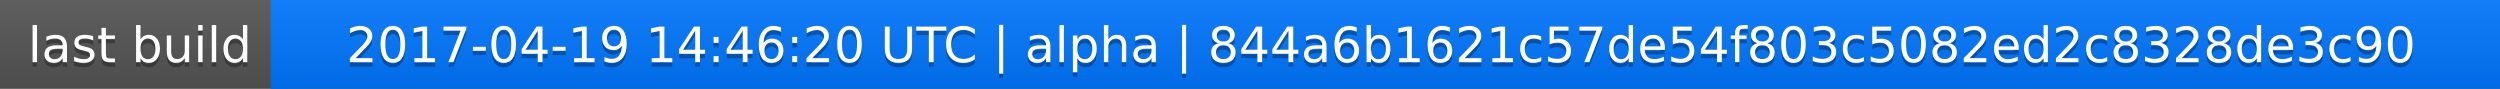
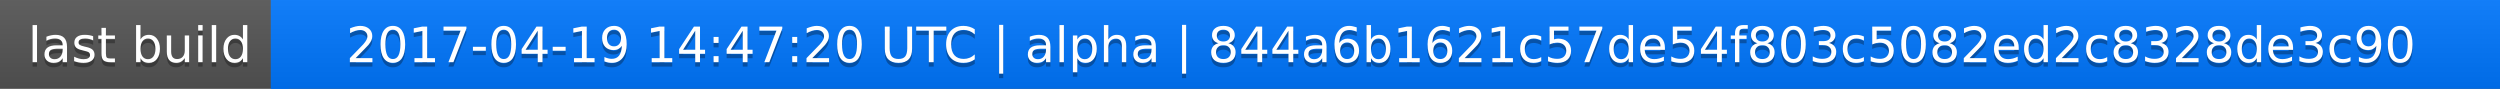
<svg xmlns="http://www.w3.org/2000/svg" width="563" height="20">
  <linearGradient id="a" x2="0" y2="100%">
    <stop offset="0" stop-color="#bbb" stop-opacity=".1" />
    <stop offset="1" stop-opacity=".1" />
  </linearGradient>
  <rect rx="0" width="563" height="20" fill="#555" />
  <rect rx="0" x="61" width="502" height="20" fill="#07f" />
  <path fill="#07f" d="M61 0h4v20h-4z" />
  <rect rx="0" width="563" height="20" fill="url(#a)" />
  <g fill="#fff" text-anchor="middle" font-family="DejaVu Sans,Verdana,Geneva,sans-serif" font-size="11">
    <text x="31.5" y="15" fill="#010101" fill-opacity=".3">last build</text>
    <text x="31.5" y="14">last build</text>
-     <text x="311" y="15" fill="#010101" fill-opacity=".3">2017-04-19 14:46:20 UTC | alpha | 844a6b1621c57de54f803c5082ed2c8328de3c90</text>
-     <text x="311" y="14">2017-04-19 14:46:20 UTC | alpha | 844a6b1621c57de54f803c5082ed2c8328de3c90</text>
+     <text x="311" y="15" fill="#010101" fill-opacity=".3">2017-04-19 14:47:20 UTC | alpha | 844a6b1621c57de54f803c5082ed2c8328de3c90</text>
+     <text x="311" y="14">2017-04-19 14:47:20 UTC | alpha | 844a6b1621c57de54f803c5082ed2c8328de3c90</text>
  </g>
</svg>
